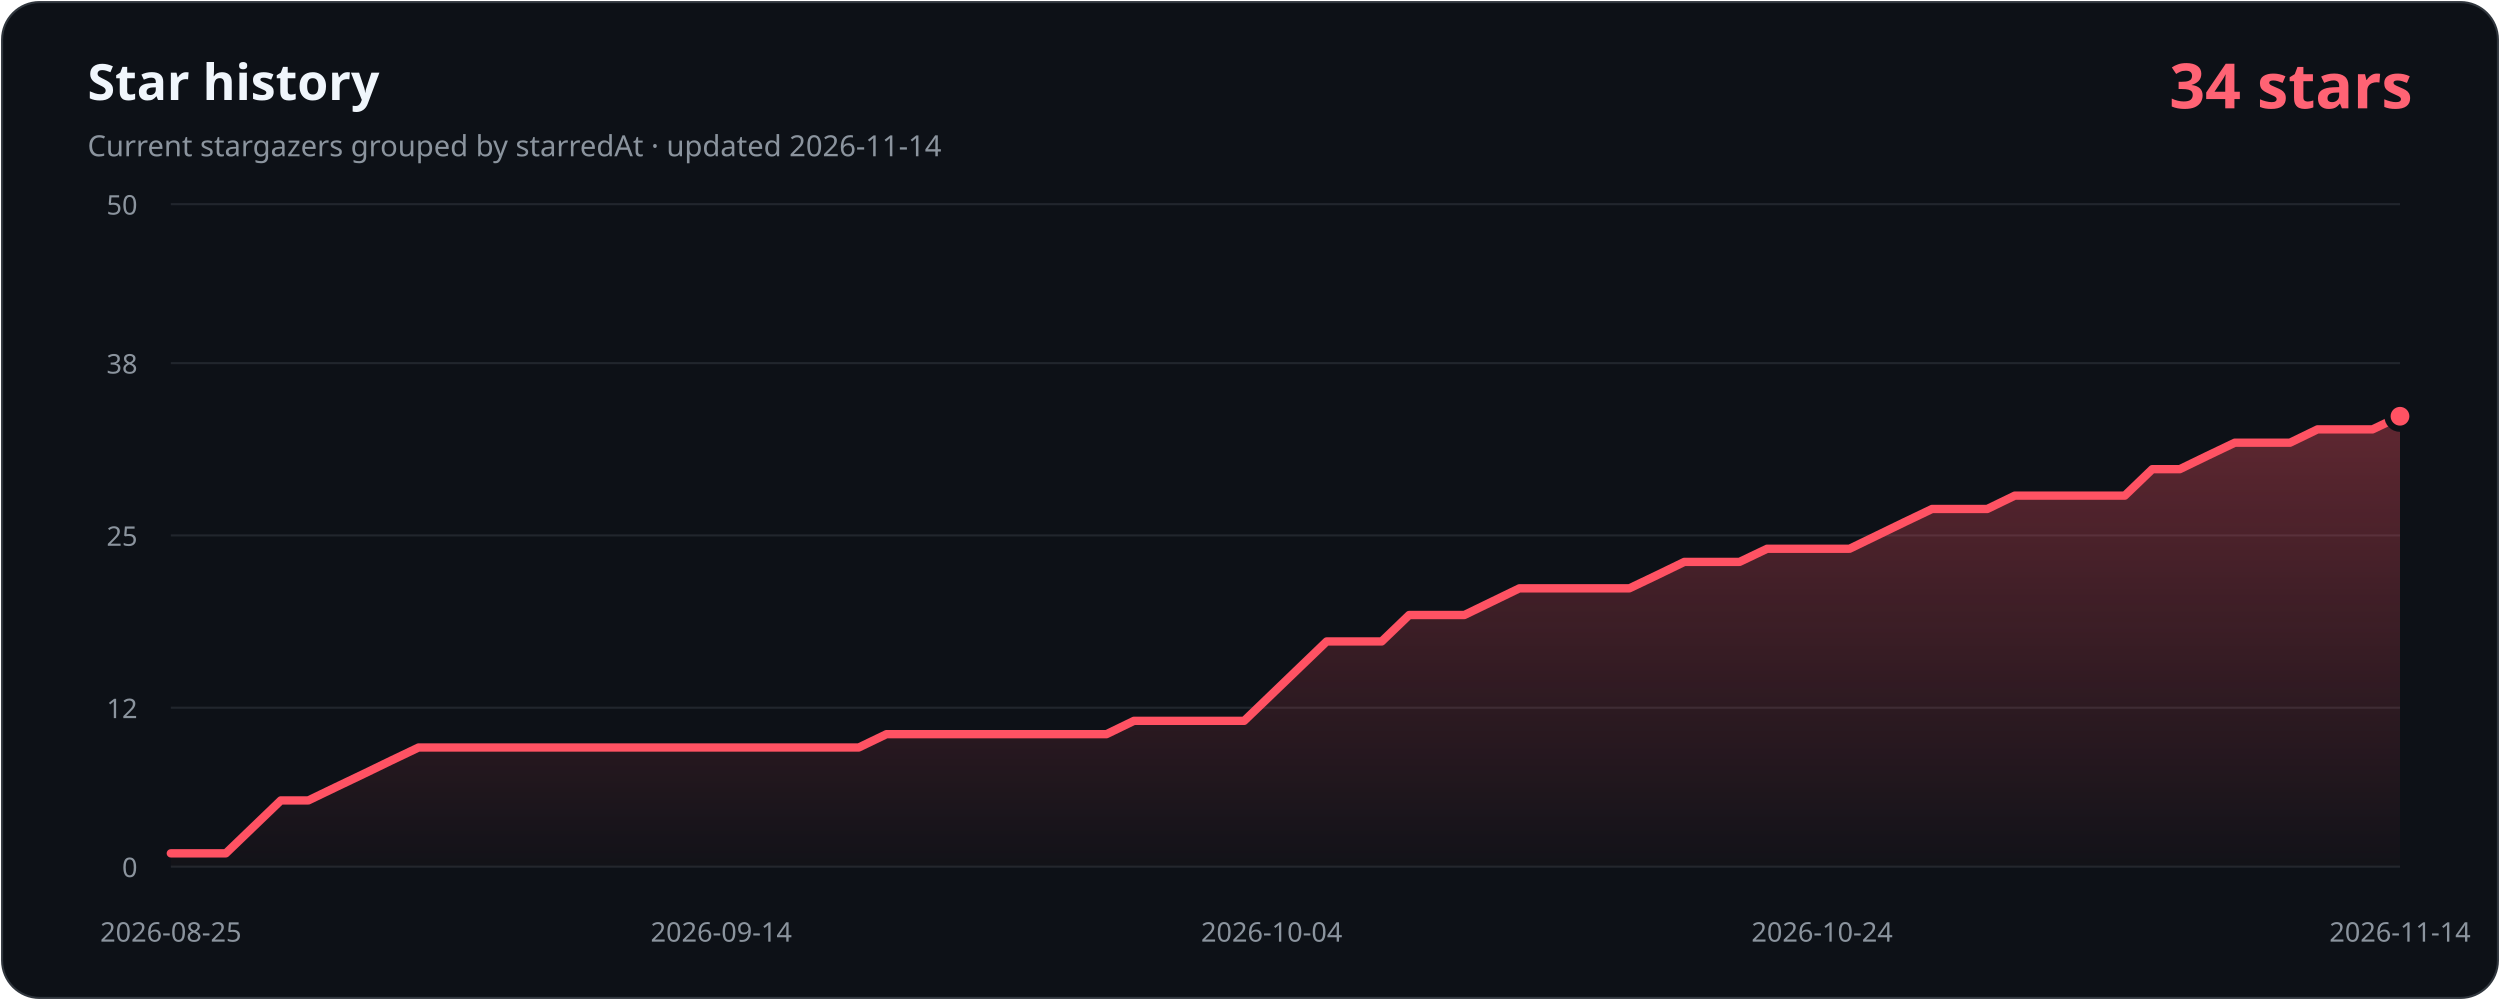
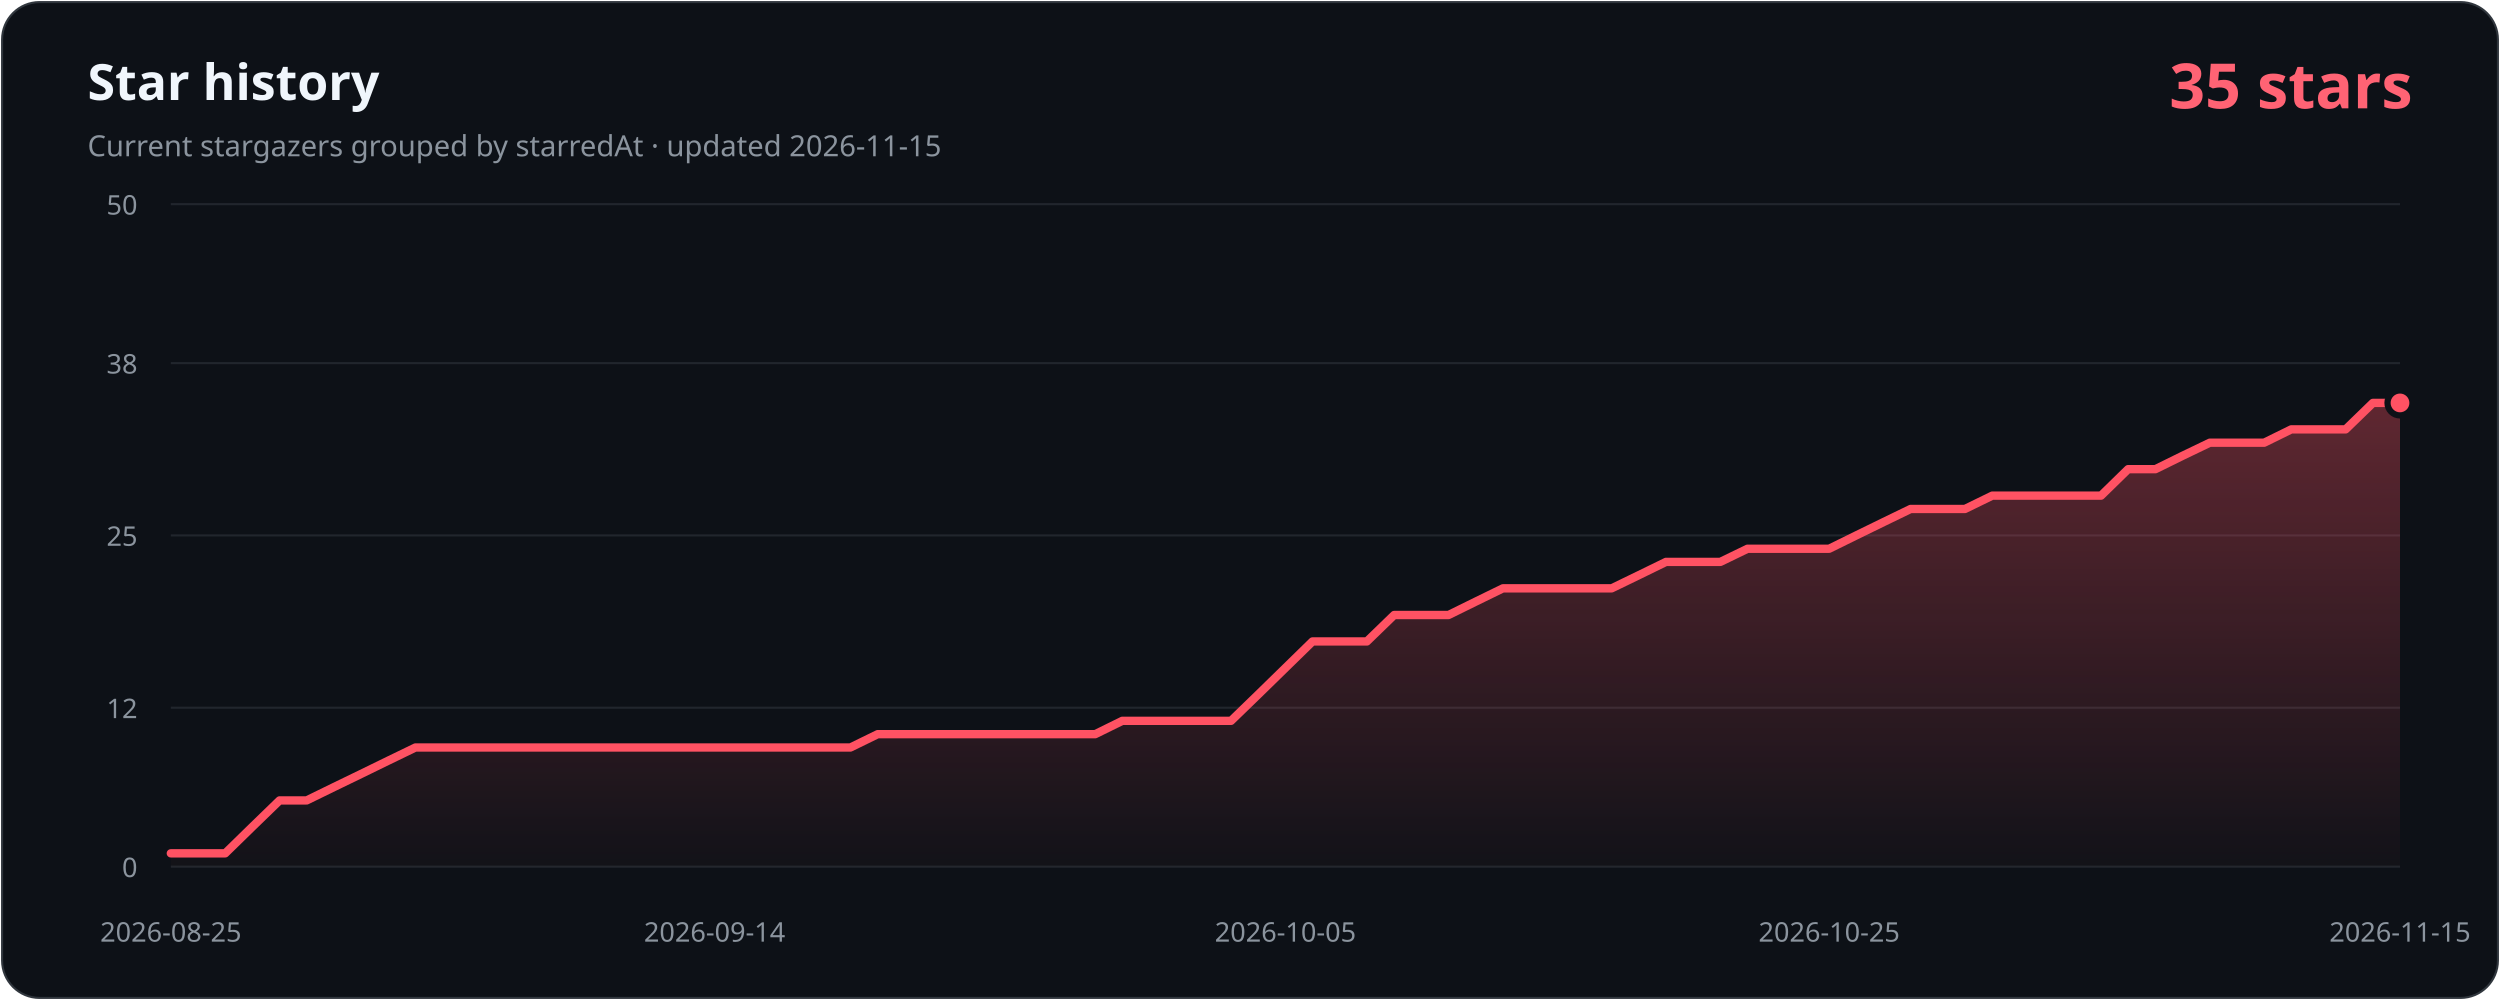
- <svg xmlns="http://www.w3.org/2000/svg" width="1200" height="480" viewBox="0 0 1200 480" role="img" aria-labelledby="title description" data-history-hash="5356efdd874215d050a4">
+ <svg xmlns="http://www.w3.org/2000/svg" width="1200" height="480" viewBox="0 0 1200 480" role="img" aria-labelledby="title description" data-history-hash="9d755df728e4fc876a3a">
  <defs>
    <linearGradient id="area" x1="0" y1="0" x2="0" y2="1">
      <stop offset="0" stop-color="#ff5263" stop-opacity="0.34" />
      <stop offset="1" stop-color="#ff5263" stop-opacity="0.02" />
    </linearGradient>
  </defs>
  <rect x="1" y="1" width="1198" height="478" rx="18" fill="#0d1117" stroke="#30363d" />
  <text x="42" y="48" fill="#f0f6fc" font-family="Segoe UI, sans-serif" font-size="24" font-weight="700">Star history</text>
-   <text x="42" y="75" fill="#8b949e" font-family="Segoe UI, sans-serif" font-size="14">Current stargazers grouped by starredAt · updated 2026-11-14</text>
-   <text x="1158" y="52" fill="#ff6374" font-family="Segoe UI, sans-serif" font-size="30" font-weight="700" text-anchor="end">34 stars</text>
+   <text x="42" y="75" fill="#8b949e" font-family="Segoe UI, sans-serif" font-size="14">Current stargazers grouped by starredAt · updated 2026-11-15</text>
+   <text x="1158" y="52" fill="#ff6374" font-family="Segoe UI, sans-serif" font-size="30" font-weight="700" text-anchor="end">35 stars</text>
  <g font-family="Segoe UI, sans-serif" font-size="13">
    <line class="grid" x1="82" y1="416.0" x2="1152" y2="416.0" />
    <text class="axis" x="66" y="421.0" text-anchor="end">0</text>
    <line class="grid" x1="82" y1="339.7" x2="1152" y2="339.7" />
    <text class="axis" x="66" y="344.7" text-anchor="end">12</text>
    <line class="grid" x1="82" y1="257.0" x2="1152" y2="257.0" />
    <text class="axis" x="66" y="262.0" text-anchor="end">25</text>
    <line class="grid" x1="82" y1="174.3" x2="1152" y2="174.3" />
    <text class="axis" x="66" y="179.3" text-anchor="end">38</text>
    <line class="grid" x1="82" y1="98.0" x2="1152" y2="98.0" />
    <text class="axis" x="66" y="103.0" text-anchor="end">50</text>
    <text class="axis" x="82.0" y="452" text-anchor="middle">2026-08-25</text>
-     <text class="axis" x="346.2" y="452" text-anchor="middle">2026-09-14</text>
-     <text class="axis" x="610.4" y="452" text-anchor="middle">2026-10-04</text>
-     <text class="axis" x="874.6" y="452" text-anchor="middle">2026-10-24</text>
-     <text class="axis" x="1152.0" y="452" text-anchor="middle">2026-11-14</text>
+     <text class="axis" x="343.0" y="452" text-anchor="middle">2026-09-14</text>
+     <text class="axis" x="617.0" y="452" text-anchor="middle">2026-10-05</text>
+     <text class="axis" x="878.0" y="452" text-anchor="middle">2026-10-25</text>
+     <text class="axis" x="1152.0" y="452" text-anchor="middle">2026-11-15</text>
  </g>
-   <path d="M 82,416 L 82.0,409.6 L 95.2,409.6 L 108.4,409.6 L 121.6,396.9 L 134.8,384.2 L 148.0,384.2 L 161.3,377.8 L 174.5,371.5 L 187.7,365.1 L 200.9,358.8 L 214.1,358.8 L 227.3,358.8 L 240.5,358.8 L 253.7,358.8 L 266.9,358.8 L 280.1,358.8 L 293.4,358.8 L 306.6,358.8 L 319.8,358.8 L 333.0,358.8 L 346.2,358.8 L 359.4,358.8 L 372.6,358.8 L 385.8,358.8 L 399.0,358.8 L 412.2,358.8 L 425.5,352.4 L 438.7,352.4 L 451.9,352.4 L 465.1,352.4 L 478.3,352.4 L 491.5,352.4 L 504.7,352.4 L 517.9,352.4 L 531.1,352.4 L 544.3,346.0 L 557.6,346.0 L 570.8,346.0 L 584.0,346.0 L 597.2,346.0 L 610.4,333.3 L 623.6,320.6 L 636.8,307.9 L 650.0,307.9 L 663.2,307.9 L 676.4,295.2 L 689.7,295.2 L 702.9,295.2 L 716.1,288.8 L 729.3,282.4 L 742.5,282.4 L 755.7,282.4 L 768.9,282.4 L 782.1,282.4 L 795.3,276.1 L 808.5,269.7 L 821.8,269.7 L 835.0,269.7 L 848.2,263.4 L 861.4,263.4 L 874.6,263.4 L 887.8,263.4 L 901.0,257.0 L 914.2,250.6 L 927.4,244.3 L 940.6,244.3 L 953.9,244.3 L 967.1,237.9 L 980.3,237.9 L 993.5,237.9 L 1006.7,237.9 L 1019.9,237.9 L 1033.1,225.2 L 1046.3,225.2 L 1059.5,218.8 L 1072.7,212.5 L 1086.0,212.5 L 1099.2,212.5 L 1112.4,206.1 L 1125.6,206.1 L 1138.8,206.1 L 1152.0,199.8 L 1152,416 Z" fill="url(#area)" />
-   <polyline points="82.0,409.6 95.2,409.6 108.4,409.6 121.6,396.9 134.8,384.2 148.0,384.2 161.3,377.8 174.5,371.5 187.7,365.1 200.9,358.8 214.1,358.8 227.3,358.8 240.5,358.8 253.7,358.8 266.9,358.8 280.1,358.8 293.4,358.8 306.6,358.8 319.8,358.8 333.0,358.8 346.2,358.8 359.4,358.8 372.6,358.8 385.8,358.8 399.0,358.8 412.2,358.8 425.5,352.4 438.7,352.4 451.9,352.4 465.1,352.4 478.3,352.4 491.5,352.4 504.7,352.4 517.9,352.4 531.1,352.4 544.3,346.0 557.6,346.0 570.8,346.0 584.0,346.0 597.2,346.0 610.4,333.3 623.6,320.6 636.8,307.9 650.0,307.9 663.2,307.9 676.4,295.2 689.7,295.2 702.9,295.2 716.1,288.8 729.3,282.4 742.5,282.4 755.7,282.4 768.9,282.4 782.1,282.4 795.3,276.1 808.5,269.7 821.8,269.7 835.0,269.7 848.2,263.4 861.4,263.4 874.6,263.4 887.8,263.4 901.0,257.0 914.2,250.6 927.4,244.3 940.6,244.3 953.9,244.3 967.1,237.9 980.3,237.9 993.5,237.9 1006.7,237.9 1019.9,237.9 1033.1,225.2 1046.3,225.2 1059.5,218.8 1072.7,212.5 1086.0,212.5 1099.2,212.5 1112.4,206.1 1125.6,206.1 1138.8,206.1 1152.0,199.8" fill="none" stroke="#ff5263" stroke-width="4" stroke-linecap="round" stroke-linejoin="round" />
-   <circle cx="1152.0" cy="199.8" r="6" fill="#ff5263" stroke="#0d1117" stroke-width="3" />
+   <path d="M 82,416 L 82.0,409.6 L 95.0,409.6 L 108.1,409.6 L 121.1,396.9 L 134.2,384.2 L 147.2,384.2 L 160.3,377.8 L 173.3,371.5 L 186.4,365.1 L 199.4,358.8 L 212.5,358.8 L 225.5,358.8 L 238.6,358.8 L 251.6,358.8 L 264.7,358.8 L 277.7,358.8 L 290.8,358.8 L 303.8,358.8 L 316.9,358.8 L 329.9,358.8 L 343.0,358.8 L 356.0,358.8 L 369.1,358.8 L 382.1,358.8 L 395.2,358.8 L 408.2,358.8 L 421.3,352.4 L 434.3,352.4 L 447.4,352.4 L 460.4,352.4 L 473.5,352.4 L 486.5,352.4 L 499.6,352.4 L 512.6,352.4 L 525.7,352.4 L 538.7,346.0 L 551.8,346.0 L 564.8,346.0 L 577.9,346.0 L 590.9,346.0 L 604.0,333.3 L 617.0,320.6 L 630.0,307.9 L 643.1,307.9 L 656.1,307.9 L 669.2,295.2 L 682.2,295.2 L 695.3,295.2 L 708.3,288.8 L 721.4,282.4 L 734.4,282.4 L 747.5,282.4 L 760.5,282.4 L 773.6,282.4 L 786.6,276.1 L 799.7,269.7 L 812.7,269.7 L 825.8,269.7 L 838.8,263.4 L 851.9,263.4 L 864.9,263.4 L 878.0,263.4 L 891.0,257.0 L 904.1,250.6 L 917.1,244.3 L 930.2,244.3 L 943.2,244.3 L 956.3,237.9 L 969.3,237.9 L 982.4,237.9 L 995.4,237.9 L 1008.5,237.9 L 1021.5,225.2 L 1034.6,225.2 L 1047.6,218.8 L 1060.7,212.5 L 1073.7,212.5 L 1086.8,212.5 L 1099.8,206.1 L 1112.9,206.1 L 1125.9,206.1 L 1139.0,193.4 L 1152.0,193.4 L 1152,416 Z" fill="url(#area)" />
+   <polyline points="82.0,409.6 95.0,409.6 108.1,409.6 121.1,396.9 134.2,384.2 147.2,384.2 160.3,377.8 173.3,371.5 186.4,365.1 199.4,358.8 212.5,358.8 225.5,358.8 238.6,358.8 251.6,358.8 264.7,358.8 277.7,358.8 290.8,358.8 303.8,358.8 316.9,358.8 329.9,358.8 343.0,358.8 356.0,358.8 369.1,358.8 382.1,358.8 395.2,358.8 408.2,358.8 421.3,352.4 434.3,352.4 447.4,352.4 460.4,352.4 473.5,352.4 486.5,352.4 499.6,352.4 512.6,352.4 525.7,352.4 538.7,346.0 551.8,346.0 564.8,346.0 577.9,346.0 590.9,346.0 604.0,333.3 617.0,320.6 630.0,307.9 643.1,307.9 656.1,307.9 669.2,295.2 682.2,295.2 695.3,295.2 708.3,288.8 721.4,282.4 734.4,282.4 747.5,282.4 760.5,282.4 773.6,282.4 786.6,276.1 799.7,269.7 812.7,269.7 825.8,269.7 838.8,263.4 851.9,263.4 864.9,263.4 878.0,263.4 891.0,257.0 904.1,250.6 917.1,244.3 930.2,244.3 943.2,244.3 956.3,237.9 969.3,237.9 982.4,237.9 995.4,237.9 1008.5,237.9 1021.5,225.2 1034.6,225.2 1047.6,218.8 1060.7,212.5 1073.7,212.5 1086.8,212.5 1099.8,206.1 1112.9,206.1 1125.9,206.1 1139.0,193.4 1152.0,193.4" fill="none" stroke="#ff5263" stroke-width="4" stroke-linecap="round" stroke-linejoin="round" />
+   <circle cx="1152.0" cy="193.4" r="6" fill="#ff5263" stroke="#0d1117" stroke-width="3" />
  <style>.grid{stroke:#21262d;stroke-width:1}.axis{fill:#8b949e}</style>
</svg>
